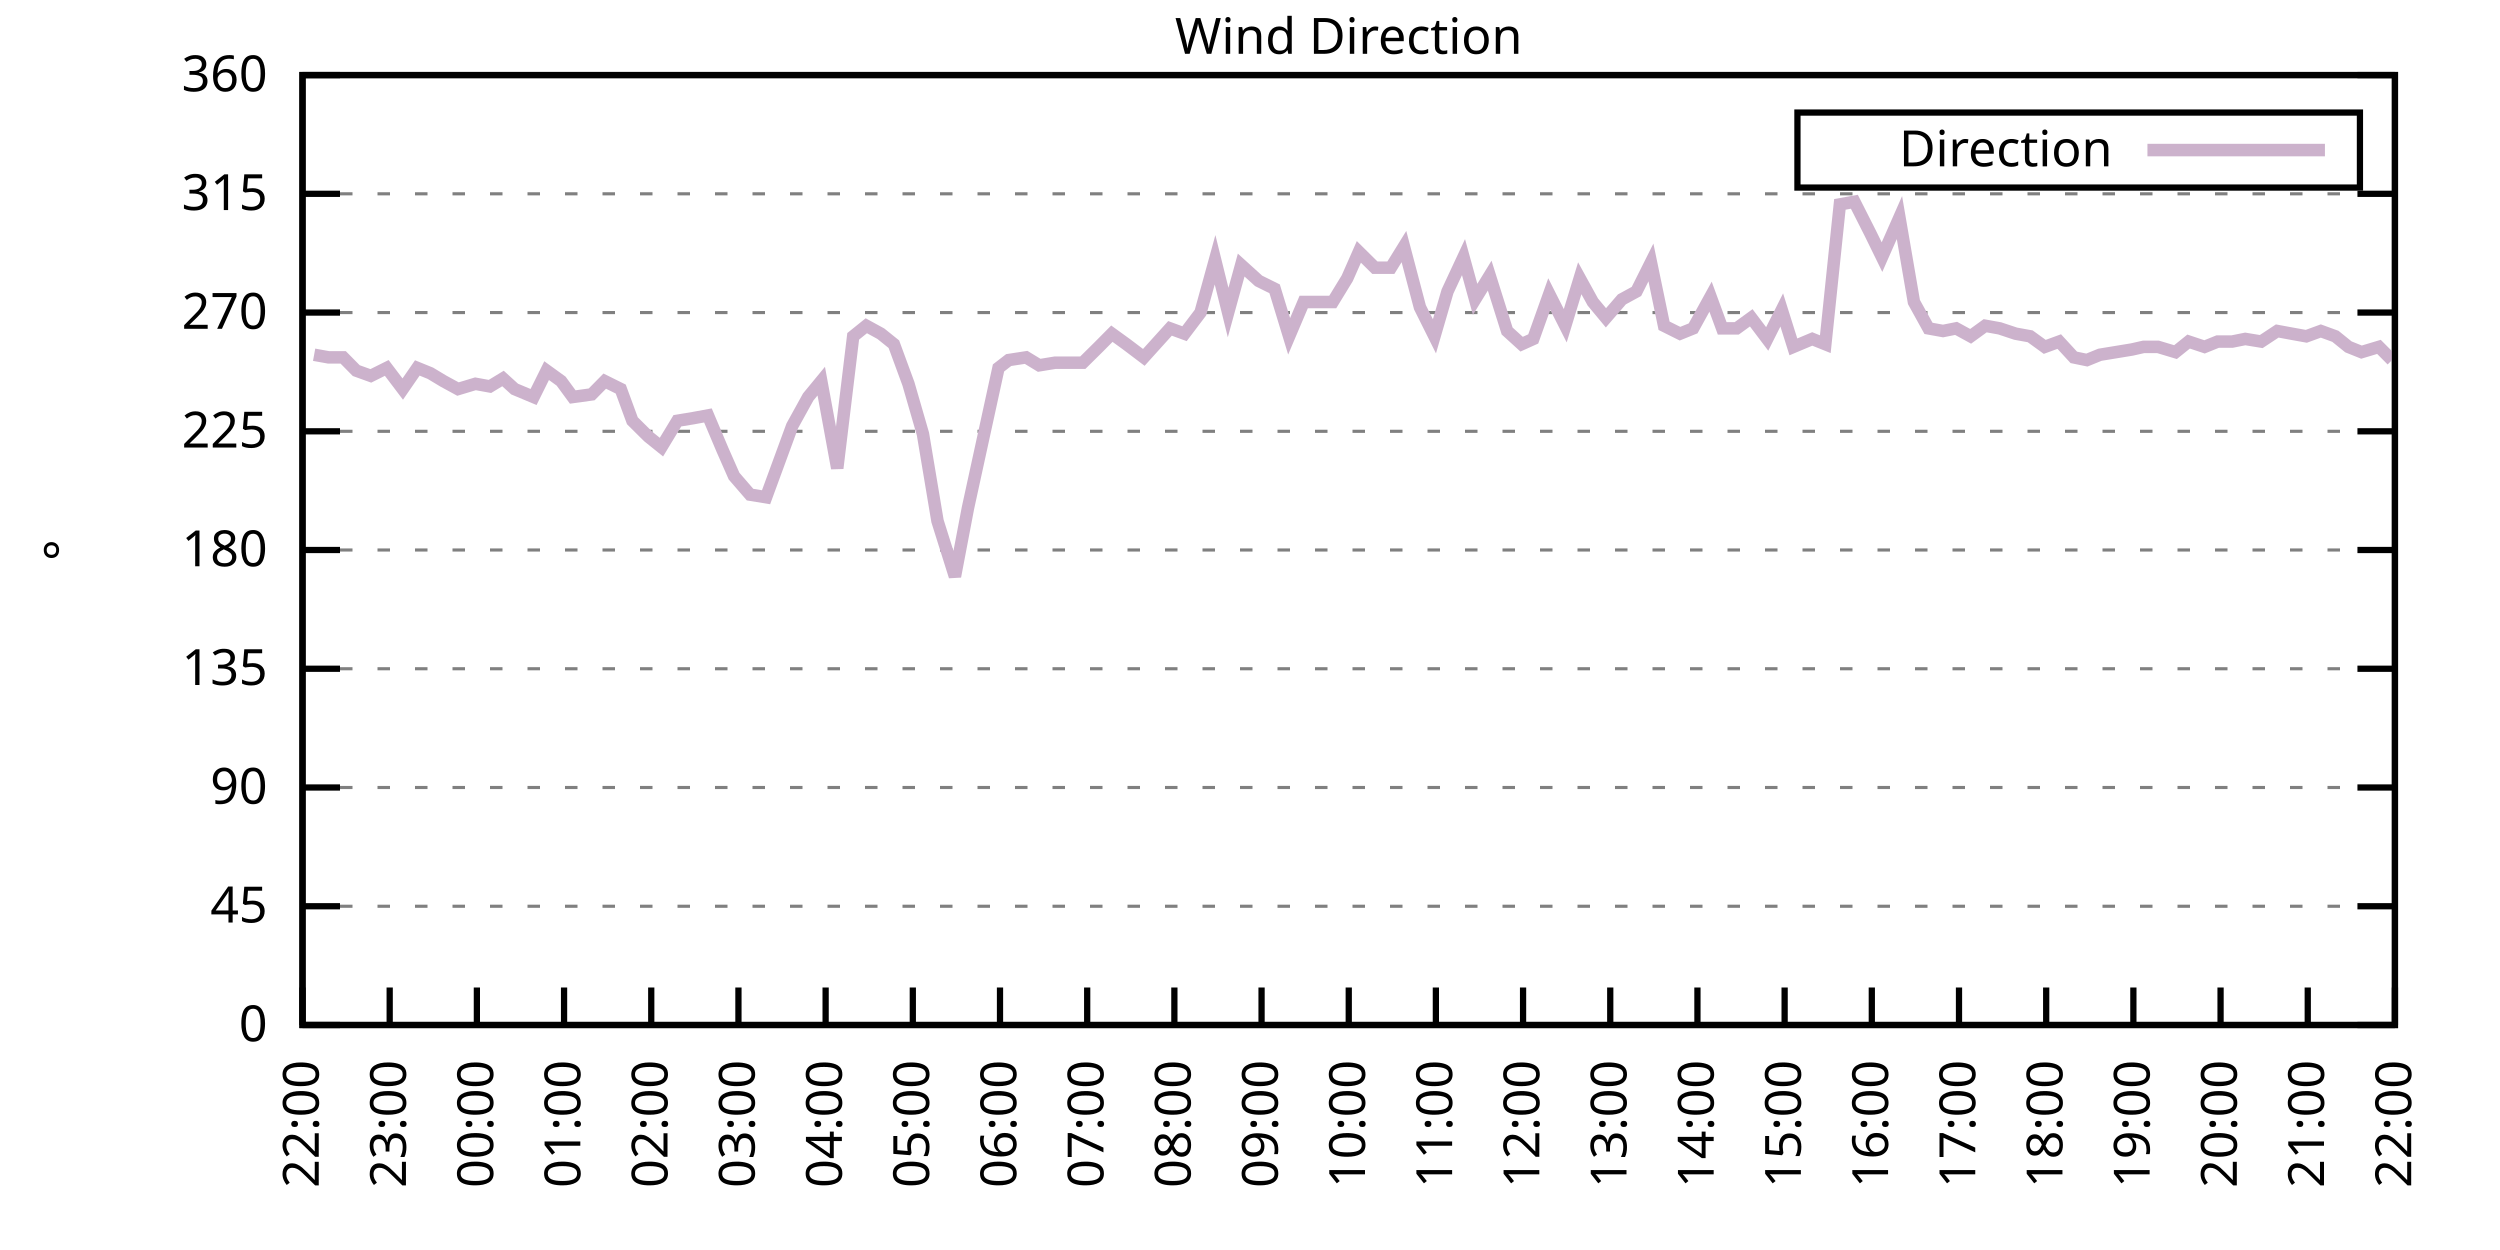
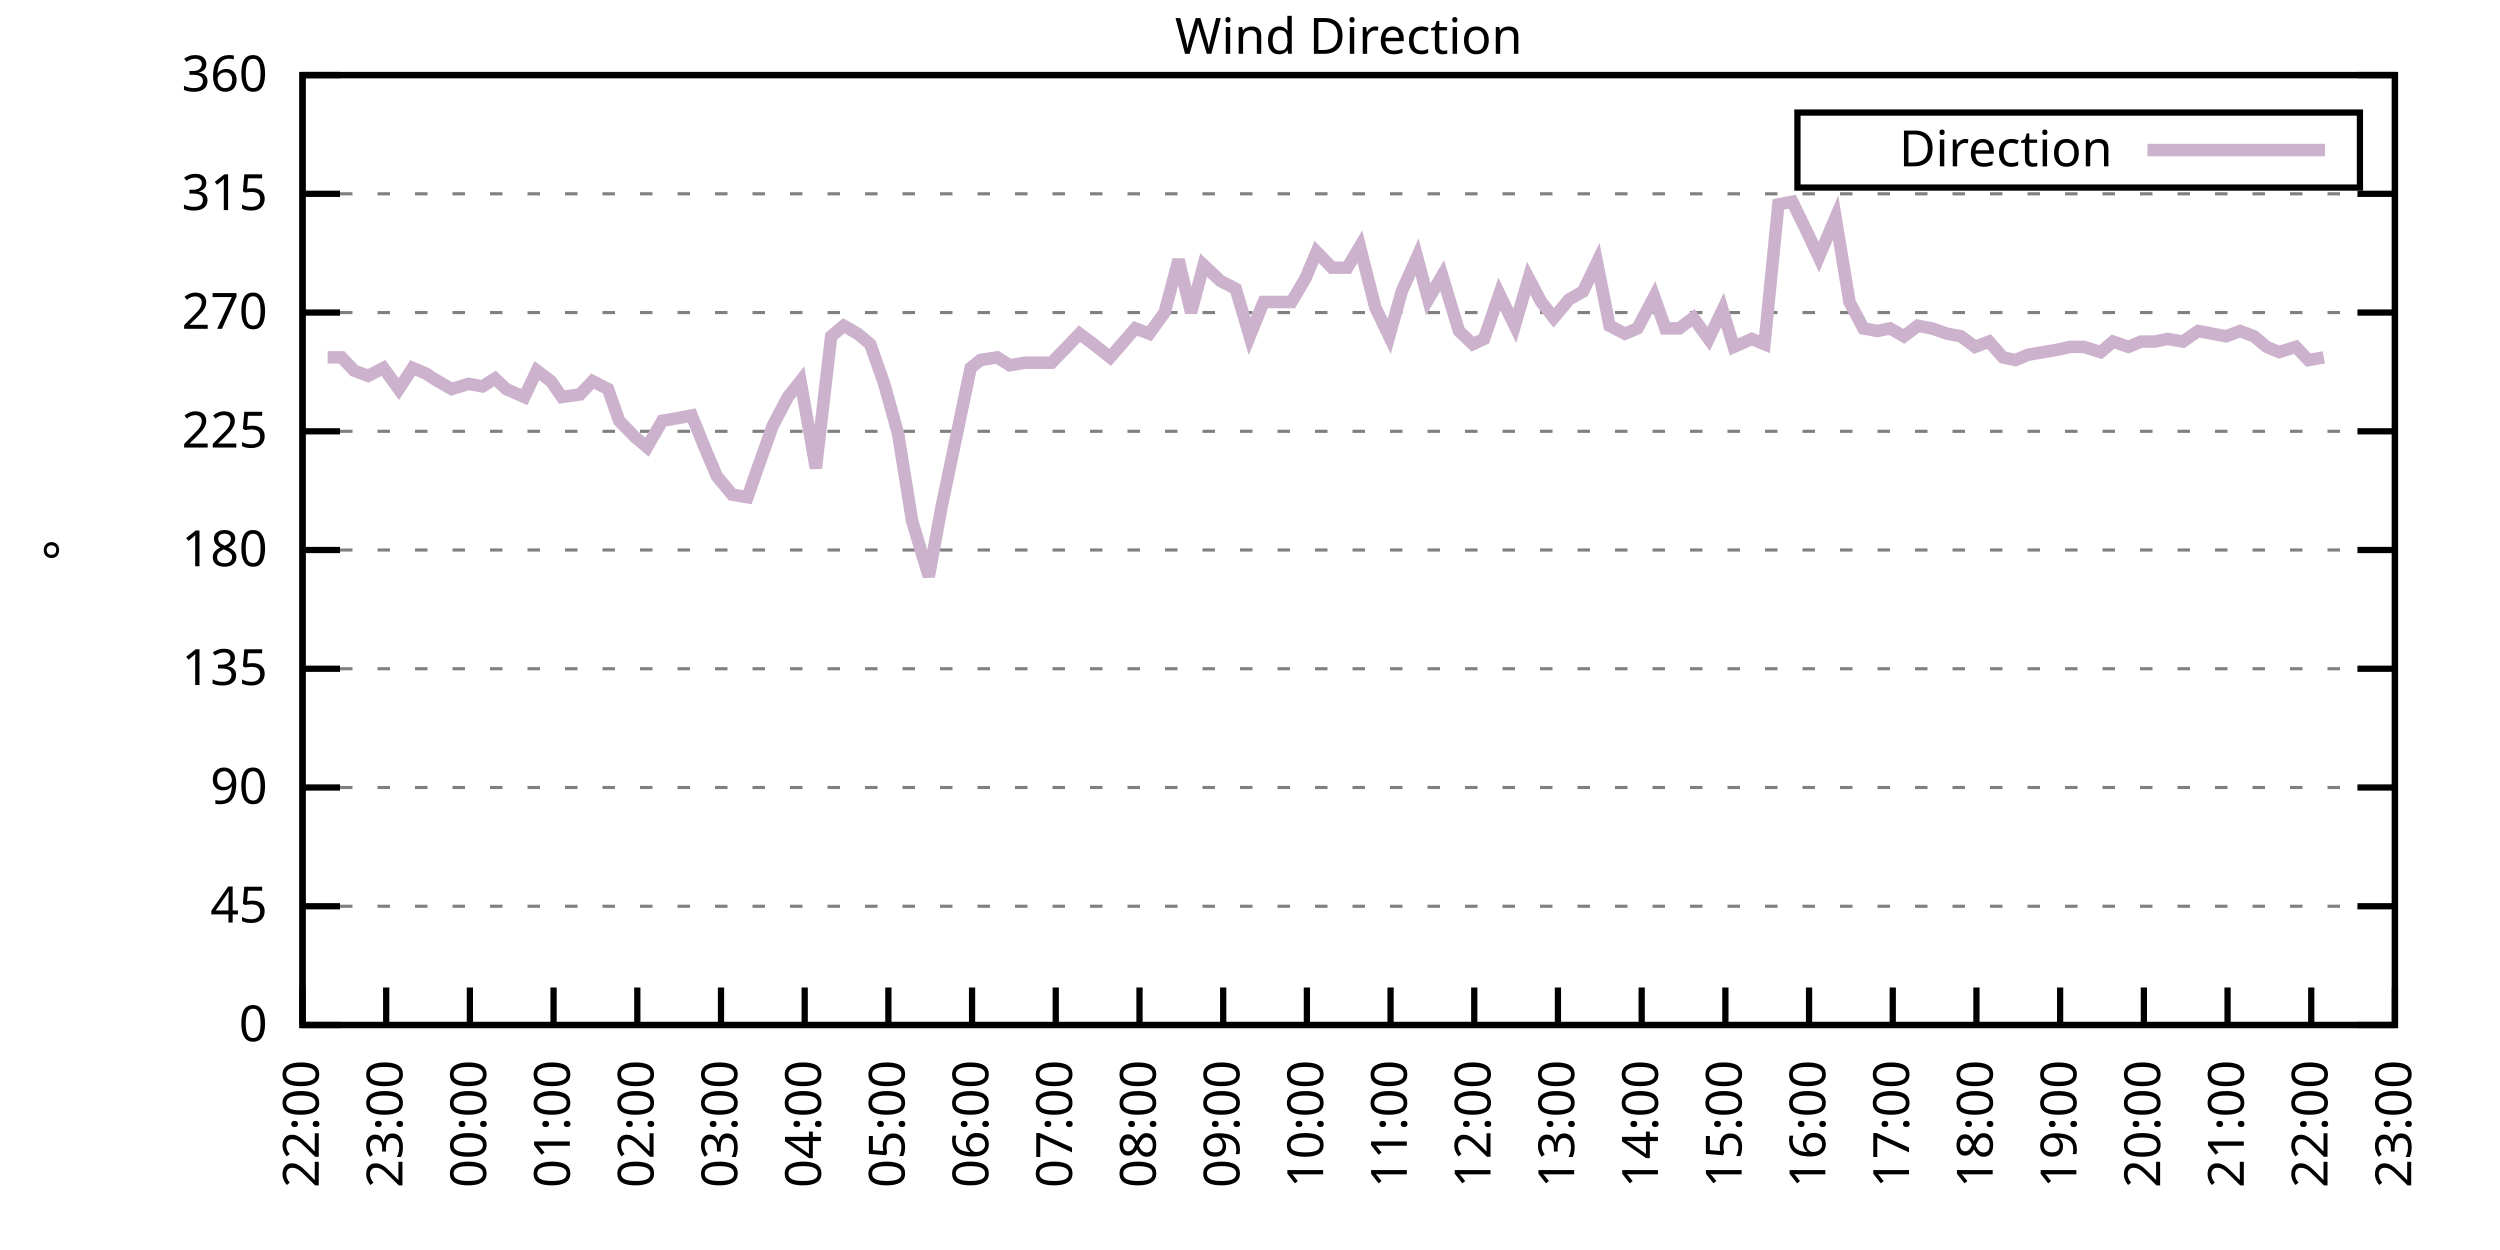
<svg xmlns="http://www.w3.org/2000/svg" xmlns:xlink="http://www.w3.org/1999/xlink" width="400" height="200" viewBox="0 0 400 200">
  <g id="gnuplot_canvas">
    <rect x="0" y="0" width="400" height="200" fill="none" />
    <defs>
      <circle id="gpDot" r="0.5" stroke-width="0.5" stroke="currentColor" />
      <path id="gpPt0" stroke-width="0.333" stroke="currentColor" d="M-1,0 h2 M0,-1 v2" />
      <path id="gpPt1" stroke-width="0.333" stroke="currentColor" d="M-1,-1 L1,1 M1,-1 L-1,1" />
      <path id="gpPt2" stroke-width="0.333" stroke="currentColor" d="M-1,0 L1,0 M0,-1 L0,1 M-1,-1 L1,1 M-1,1 L1,-1" />
      <rect id="gpPt3" stroke-width="0.333" stroke="currentColor" x="-1" y="-1" width="2" height="2" />
      <rect id="gpPt4" stroke-width="0.333" stroke="currentColor" fill="currentColor" x="-1" y="-1" width="2" height="2" />
      <circle id="gpPt5" stroke-width="0.333" stroke="currentColor" cx="0" cy="0" r="1" />
      <use xlink:href="#gpPt5" id="gpPt6" fill="currentColor" stroke="none" />
      <path id="gpPt7" stroke-width="0.333" stroke="currentColor" d="M0,-1.33 L-1.33,0.67 L1.33,0.67 z" />
      <use xlink:href="#gpPt7" id="gpPt8" fill="currentColor" stroke="none" />
      <use xlink:href="#gpPt7" id="gpPt9" stroke="currentColor" transform="rotate(180)" />
      <use xlink:href="#gpPt9" id="gpPt10" fill="currentColor" stroke="none" />
      <use xlink:href="#gpPt3" id="gpPt11" stroke="currentColor" transform="rotate(45)" />
      <use xlink:href="#gpPt11" id="gpPt12" fill="currentColor" stroke="none" />
      <path id="gpPt13" stroke-width="0.333" stroke="currentColor" d="M0,1.330 L1.265,0.411 L0.782,-1.067 L-0.782,-1.076 L-1.265,0.411 z" />
      <use xlink:href="#gpPt13" id="gpPt14" fill="currentColor" stroke="none" />
      <filter id="textbox" filterUnits="objectBoundingBox" x="0" y="0" height="1" width="1">
        <feFlood flood-color="white" flood-opacity="1" result="bgnd" />
        <feComposite in="SourceGraphic" in2="bgnd" operator="atop" />
      </filter>
      <filter id="greybox" filterUnits="objectBoundingBox" x="0" y="0" height="1" width="1">
        <feFlood flood-color="lightgrey" flood-opacity="1" result="grey" />
        <feComposite in="SourceGraphic" in2="grey" operator="atop" />
      </filter>
    </defs>
    <g fill="none" color="white" stroke="currentColor" stroke-width="1.00" stroke-linecap="butt" stroke-linejoin="miter">
</g>
    <g fill="none" color="black" stroke="currentColor" stroke-width="1.00" stroke-linecap="butt" stroke-linejoin="miter">
      <g stroke="none" shape-rendering="crispEdges">
        <polygon fill="rgb(255, 255, 255)" points="48.40,164.00 383.18,164.00 383.18,12.02 48.40,12.02 " />
      </g>
    </g>
    <g fill="none" color="black" stroke="currentColor" stroke-width="1.00" stroke-linecap="butt" stroke-linejoin="miter">
</g>
    <g fill="none" color="black" stroke="black" stroke-width="0.50" stroke-linecap="butt" stroke-linejoin="miter">
</g>
    <g fill="none" color="gray" stroke="currentColor" stroke-width="0.50" stroke-linecap="butt" stroke-linejoin="miter">
      <path stroke="gray" stroke-dasharray="2,4" class="gridline" d="M48.40,164.00 L383.19,164.00  " />
    </g>
    <g fill="none" color="gray" stroke="gray" stroke-width="1.00" stroke-linecap="butt" stroke-linejoin="miter">
</g>
    <g fill="none" color="black" stroke="currentColor" stroke-width="1.00" stroke-linecap="butt" stroke-linejoin="miter">
      <path stroke="black" d="M48.40,164.00 L54.40,164.00 M383.19,164.00 L377.19,164.00  " />
      <g transform="translate(42.80,166.60)" stroke="none" fill="black" font-family="Sans" font-size="8.00" text-anchor="end">
        <text>
          <tspan font-family="Sans"> 0</tspan>
        </text>
      </g>
    </g>
    <g fill="none" color="black" stroke="currentColor" stroke-width="1.00" stroke-linecap="butt" stroke-linejoin="miter">
</g>
    <g fill="none" color="black" stroke="black" stroke-width="0.50" stroke-linecap="butt" stroke-linejoin="miter">
</g>
    <g fill="none" color="gray" stroke="currentColor" stroke-width="0.50" stroke-linecap="butt" stroke-linejoin="miter">
      <path stroke="gray" stroke-dasharray="2,4" class="gridline" d="M48.40,145.00 L383.19,145.00  " />
    </g>
    <g fill="none" color="gray" stroke="gray" stroke-width="1.00" stroke-linecap="butt" stroke-linejoin="miter">
</g>
    <g fill="none" color="black" stroke="currentColor" stroke-width="1.00" stroke-linecap="butt" stroke-linejoin="miter">
      <path stroke="black" d="M48.40,145.00 L54.40,145.00 M383.19,145.00 L377.19,145.00  " />
      <g transform="translate(42.80,147.60)" stroke="none" fill="black" font-family="Sans" font-size="8.00" text-anchor="end">
        <text>
          <tspan font-family="Sans"> 45</tspan>
        </text>
      </g>
    </g>
    <g fill="none" color="black" stroke="currentColor" stroke-width="1.00" stroke-linecap="butt" stroke-linejoin="miter">
</g>
    <g fill="none" color="black" stroke="black" stroke-width="0.50" stroke-linecap="butt" stroke-linejoin="miter">
</g>
    <g fill="none" color="gray" stroke="currentColor" stroke-width="0.50" stroke-linecap="butt" stroke-linejoin="miter">
      <path stroke="gray" stroke-dasharray="2,4" class="gridline" d="M48.40,126.00 L383.19,126.00  " />
    </g>
    <g fill="none" color="gray" stroke="gray" stroke-width="1.00" stroke-linecap="butt" stroke-linejoin="miter">
</g>
    <g fill="none" color="black" stroke="currentColor" stroke-width="1.00" stroke-linecap="butt" stroke-linejoin="miter">
      <path stroke="black" d="M48.40,126.00 L54.40,126.00 M383.19,126.00 L377.19,126.00  " />
      <g transform="translate(42.80,128.60)" stroke="none" fill="black" font-family="Sans" font-size="8.00" text-anchor="end">
        <text>
          <tspan font-family="Sans"> 90</tspan>
        </text>
      </g>
    </g>
    <g fill="none" color="black" stroke="currentColor" stroke-width="1.00" stroke-linecap="butt" stroke-linejoin="miter">
</g>
    <g fill="none" color="black" stroke="black" stroke-width="0.50" stroke-linecap="butt" stroke-linejoin="miter">
</g>
    <g fill="none" color="gray" stroke="currentColor" stroke-width="0.50" stroke-linecap="butt" stroke-linejoin="miter">
      <path stroke="gray" stroke-dasharray="2,4" class="gridline" d="M48.40,107.00 L383.19,107.00  " />
    </g>
    <g fill="none" color="gray" stroke="gray" stroke-width="1.00" stroke-linecap="butt" stroke-linejoin="miter">
</g>
    <g fill="none" color="black" stroke="currentColor" stroke-width="1.00" stroke-linecap="butt" stroke-linejoin="miter">
      <path stroke="black" d="M48.40,107.00 L54.40,107.00 M383.19,107.00 L377.19,107.00  " />
      <g transform="translate(42.80,109.60)" stroke="none" fill="black" font-family="Sans" font-size="8.00" text-anchor="end">
        <text>
          <tspan font-family="Sans"> 135</tspan>
        </text>
      </g>
    </g>
    <g fill="none" color="black" stroke="currentColor" stroke-width="1.00" stroke-linecap="butt" stroke-linejoin="miter">
</g>
    <g fill="none" color="black" stroke="black" stroke-width="0.50" stroke-linecap="butt" stroke-linejoin="miter">
</g>
    <g fill="none" color="gray" stroke="currentColor" stroke-width="0.50" stroke-linecap="butt" stroke-linejoin="miter">
      <path stroke="gray" stroke-dasharray="2,4" class="gridline" d="M48.40,88.00 L383.19,88.00  " />
    </g>
    <g fill="none" color="gray" stroke="gray" stroke-width="1.00" stroke-linecap="butt" stroke-linejoin="miter">
</g>
    <g fill="none" color="black" stroke="currentColor" stroke-width="1.00" stroke-linecap="butt" stroke-linejoin="miter">
      <path stroke="black" d="M48.40,88.00 L54.40,88.00 M383.19,88.00 L377.19,88.00  " />
      <g transform="translate(42.80,90.60)" stroke="none" fill="black" font-family="Sans" font-size="8.00" text-anchor="end">
        <text>
          <tspan font-family="Sans"> 180</tspan>
        </text>
      </g>
    </g>
    <g fill="none" color="black" stroke="currentColor" stroke-width="1.00" stroke-linecap="butt" stroke-linejoin="miter">
</g>
    <g fill="none" color="black" stroke="black" stroke-width="0.50" stroke-linecap="butt" stroke-linejoin="miter">
</g>
    <g fill="none" color="gray" stroke="currentColor" stroke-width="0.50" stroke-linecap="butt" stroke-linejoin="miter">
      <path stroke="gray" stroke-dasharray="2,4" class="gridline" d="M48.40,69.01 L383.19,69.01  " />
    </g>
    <g fill="none" color="gray" stroke="gray" stroke-width="1.00" stroke-linecap="butt" stroke-linejoin="miter">
</g>
    <g fill="none" color="black" stroke="currentColor" stroke-width="1.00" stroke-linecap="butt" stroke-linejoin="miter">
      <path stroke="black" d="M48.40,69.01 L54.40,69.01 M383.19,69.01 L377.19,69.01  " />
      <g transform="translate(42.80,71.61)" stroke="none" fill="black" font-family="Sans" font-size="8.00" text-anchor="end">
        <text>
          <tspan font-family="Sans"> 225</tspan>
        </text>
      </g>
    </g>
    <g fill="none" color="black" stroke="currentColor" stroke-width="1.00" stroke-linecap="butt" stroke-linejoin="miter">
</g>
    <g fill="none" color="black" stroke="black" stroke-width="0.50" stroke-linecap="butt" stroke-linejoin="miter">
</g>
    <g fill="none" color="gray" stroke="currentColor" stroke-width="0.50" stroke-linecap="butt" stroke-linejoin="miter">
      <path stroke="gray" stroke-dasharray="2,4" class="gridline" d="M48.40,50.01 L383.19,50.01  " />
    </g>
    <g fill="none" color="gray" stroke="gray" stroke-width="1.00" stroke-linecap="butt" stroke-linejoin="miter">
</g>
    <g fill="none" color="black" stroke="currentColor" stroke-width="1.00" stroke-linecap="butt" stroke-linejoin="miter">
      <path stroke="black" d="M48.40,50.01 L54.40,50.01 M383.19,50.01 L377.19,50.01  " />
      <g transform="translate(42.80,52.61)" stroke="none" fill="black" font-family="Sans" font-size="8.00" text-anchor="end">
        <text>
          <tspan font-family="Sans"> 270</tspan>
        </text>
      </g>
    </g>
    <g fill="none" color="black" stroke="currentColor" stroke-width="1.00" stroke-linecap="butt" stroke-linejoin="miter">
</g>
    <g fill="none" color="black" stroke="black" stroke-width="0.50" stroke-linecap="butt" stroke-linejoin="miter">
</g>
    <g fill="none" color="gray" stroke="currentColor" stroke-width="0.50" stroke-linecap="butt" stroke-linejoin="miter">
      <path stroke="gray" stroke-dasharray="2,4" class="gridline" d="M48.40,31.01 L383.19,31.01  " />
    </g>
    <g fill="none" color="gray" stroke="gray" stroke-width="1.00" stroke-linecap="butt" stroke-linejoin="miter">
</g>
    <g fill="none" color="black" stroke="currentColor" stroke-width="1.00" stroke-linecap="butt" stroke-linejoin="miter">
      <path stroke="black" d="M48.40,31.01 L54.40,31.01 M383.19,31.01 L377.19,31.01  " />
      <g transform="translate(42.80,33.61)" stroke="none" fill="black" font-family="Sans" font-size="8.00" text-anchor="end">
        <text>
          <tspan font-family="Sans"> 315</tspan>
        </text>
      </g>
    </g>
    <g fill="none" color="black" stroke="currentColor" stroke-width="1.00" stroke-linecap="butt" stroke-linejoin="miter">
</g>
    <g fill="none" color="black" stroke="black" stroke-width="0.50" stroke-linecap="butt" stroke-linejoin="miter">
</g>
    <g fill="none" color="gray" stroke="currentColor" stroke-width="0.50" stroke-linecap="butt" stroke-linejoin="miter">
      <path stroke="gray" stroke-dasharray="2,4" class="gridline" d="M48.40,12.01 L383.19,12.01  " />
    </g>
    <g fill="none" color="gray" stroke="gray" stroke-width="1.00" stroke-linecap="butt" stroke-linejoin="miter">
</g>
    <g fill="none" color="black" stroke="currentColor" stroke-width="1.00" stroke-linecap="butt" stroke-linejoin="miter">
      <path stroke="black" d="M48.40,12.01 L54.40,12.01 M383.19,12.01 L377.19,12.01  " />
      <g transform="translate(42.80,14.61)" stroke="none" fill="black" font-family="Sans" font-size="8.00" text-anchor="end">
        <text>
          <tspan font-family="Sans"> 360</tspan>
        </text>
      </g>
    </g>
    <g fill="none" color="black" stroke="currentColor" stroke-width="1.00" stroke-linecap="butt" stroke-linejoin="miter">
      <path stroke="black" d="M48.40,164.00 L48.40,158.00  " />
      <g transform="translate(51.00,169.60) rotate(270.00)" stroke="none" fill="black" font-family="Sans" font-size="8.00" text-anchor="end">
        <text>
          <tspan font-family="Sans">22:00</tspan>
        </text>
      </g>
    </g>
    <g fill="none" color="black" stroke="currentColor" stroke-width="1.00" stroke-linecap="butt" stroke-linejoin="miter">
-       <path stroke="black" d="M62.35,164.00 L62.35,158.00  " />
-       <g transform="translate(64.95,169.60) rotate(270.00)" stroke="none" fill="black" font-family="Sans" font-size="8.00" text-anchor="end">
+       <path stroke="black" d="M61.79,164.00 L61.79,158.00  " />
+       <g transform="translate(64.39,169.60) rotate(270.00)" stroke="none" fill="black" font-family="Sans" font-size="8.00" text-anchor="end">
        <text>
          <tspan font-family="Sans">23:00</tspan>
        </text>
      </g>
    </g>
    <g fill="none" color="black" stroke="currentColor" stroke-width="1.00" stroke-linecap="butt" stroke-linejoin="miter">
-       <path stroke="black" d="M76.30,164.00 L76.30,158.00  " />
-       <g transform="translate(78.90,169.60) rotate(270.00)" stroke="none" fill="black" font-family="Sans" font-size="8.00" text-anchor="end">
+       <path stroke="black" d="M75.18,164.00 L75.18,158.00  " />
+       <g transform="translate(77.78,169.60) rotate(270.00)" stroke="none" fill="black" font-family="Sans" font-size="8.00" text-anchor="end">
        <text>
          <tspan font-family="Sans">00:00</tspan>
        </text>
      </g>
    </g>
    <g fill="none" color="black" stroke="currentColor" stroke-width="1.00" stroke-linecap="butt" stroke-linejoin="miter">
-       <path stroke="black" d="M90.25,164.00 L90.25,158.00  " />
-       <g transform="translate(92.85,169.60) rotate(270.00)" stroke="none" fill="black" font-family="Sans" font-size="8.00" text-anchor="end">
+       <path stroke="black" d="M88.57,164.00 L88.57,158.00  " />
+       <g transform="translate(91.17,169.60) rotate(270.00)" stroke="none" fill="black" font-family="Sans" font-size="8.00" text-anchor="end">
        <text>
          <tspan font-family="Sans">01:00</tspan>
        </text>
      </g>
    </g>
    <g fill="none" color="black" stroke="currentColor" stroke-width="1.00" stroke-linecap="butt" stroke-linejoin="miter">
-       <path stroke="black" d="M104.20,164.00 L104.20,158.00  " />
-       <g transform="translate(106.80,169.60) rotate(270.00)" stroke="none" fill="black" font-family="Sans" font-size="8.00" text-anchor="end">
+       <path stroke="black" d="M101.97,164.00 L101.97,158.00  " />
+       <g transform="translate(104.57,169.60) rotate(270.00)" stroke="none" fill="black" font-family="Sans" font-size="8.00" text-anchor="end">
        <text>
          <tspan font-family="Sans">02:00</tspan>
        </text>
      </g>
    </g>
    <g fill="none" color="black" stroke="currentColor" stroke-width="1.00" stroke-linecap="butt" stroke-linejoin="miter">
-       <path stroke="black" d="M118.15,164.00 L118.15,158.00  " />
-       <g transform="translate(120.75,169.60) rotate(270.00)" stroke="none" fill="black" font-family="Sans" font-size="8.00" text-anchor="end">
+       <path stroke="black" d="M115.36,164.00 L115.36,158.00  " />
+       <g transform="translate(117.96,169.60) rotate(270.00)" stroke="none" fill="black" font-family="Sans" font-size="8.00" text-anchor="end">
        <text>
          <tspan font-family="Sans">03:00</tspan>
        </text>
      </g>
    </g>
    <g fill="none" color="black" stroke="currentColor" stroke-width="1.00" stroke-linecap="butt" stroke-linejoin="miter">
-       <path stroke="black" d="M132.10,164.00 L132.10,158.00  " />
-       <g transform="translate(134.70,169.60) rotate(270.00)" stroke="none" fill="black" font-family="Sans" font-size="8.00" text-anchor="end">
+       <path stroke="black" d="M128.75,164.00 L128.75,158.00  " />
+       <g transform="translate(131.35,169.60) rotate(270.00)" stroke="none" fill="black" font-family="Sans" font-size="8.00" text-anchor="end">
        <text>
          <tspan font-family="Sans">04:00</tspan>
        </text>
      </g>
    </g>
    <g fill="none" color="black" stroke="currentColor" stroke-width="1.00" stroke-linecap="butt" stroke-linejoin="miter">
-       <path stroke="black" d="M146.05,164.00 L146.05,158.00  " />
-       <g transform="translate(148.65,169.60) rotate(270.00)" stroke="none" fill="black" font-family="Sans" font-size="8.00" text-anchor="end">
+       <path stroke="black" d="M142.14,164.00 L142.14,158.00  " />
+       <g transform="translate(144.74,169.60) rotate(270.00)" stroke="none" fill="black" font-family="Sans" font-size="8.00" text-anchor="end">
        <text>
          <tspan font-family="Sans">05:00</tspan>
        </text>
      </g>
    </g>
    <g fill="none" color="black" stroke="currentColor" stroke-width="1.00" stroke-linecap="butt" stroke-linejoin="miter">
-       <path stroke="black" d="M160.00,164.00 L160.00,158.00  " />
-       <g transform="translate(162.60,169.60) rotate(270.00)" stroke="none" fill="black" font-family="Sans" font-size="8.00" text-anchor="end">
+       <path stroke="black" d="M155.53,164.00 L155.53,158.00  " />
+       <g transform="translate(158.13,169.60) rotate(270.00)" stroke="none" fill="black" font-family="Sans" font-size="8.00" text-anchor="end">
        <text>
          <tspan font-family="Sans">06:00</tspan>
        </text>
      </g>
    </g>
    <g fill="none" color="black" stroke="currentColor" stroke-width="1.00" stroke-linecap="butt" stroke-linejoin="miter">
-       <path stroke="black" d="M173.95,164.00 L173.95,158.00  " />
-       <g transform="translate(176.55,169.60) rotate(270.00)" stroke="none" fill="black" font-family="Sans" font-size="8.00" text-anchor="end">
+       <path stroke="black" d="M168.92,164.00 L168.92,158.00  " />
+       <g transform="translate(171.52,169.60) rotate(270.00)" stroke="none" fill="black" font-family="Sans" font-size="8.00" text-anchor="end">
        <text>
          <tspan font-family="Sans">07:00</tspan>
        </text>
      </g>
    </g>
    <g fill="none" color="black" stroke="currentColor" stroke-width="1.00" stroke-linecap="butt" stroke-linejoin="miter">
-       <path stroke="black" d="M187.90,164.00 L187.90,158.00  " />
-       <g transform="translate(190.50,169.60) rotate(270.00)" stroke="none" fill="black" font-family="Sans" font-size="8.00" text-anchor="end">
+       <path stroke="black" d="M182.32,164.00 L182.32,158.00  " />
+       <g transform="translate(184.92,169.60) rotate(270.00)" stroke="none" fill="black" font-family="Sans" font-size="8.00" text-anchor="end">
        <text>
          <tspan font-family="Sans">08:00</tspan>
        </text>
      </g>
    </g>
    <g fill="none" color="black" stroke="currentColor" stroke-width="1.00" stroke-linecap="butt" stroke-linejoin="miter">
-       <path stroke="black" d="M201.85,164.00 L201.85,158.00  " />
-       <g transform="translate(204.45,169.60) rotate(270.00)" stroke="none" fill="black" font-family="Sans" font-size="8.00" text-anchor="end">
+       <path stroke="black" d="M195.71,164.00 L195.71,158.00  " />
+       <g transform="translate(198.31,169.60) rotate(270.00)" stroke="none" fill="black" font-family="Sans" font-size="8.00" text-anchor="end">
        <text>
          <tspan font-family="Sans">09:00</tspan>
        </text>
      </g>
    </g>
    <g fill="none" color="black" stroke="currentColor" stroke-width="1.00" stroke-linecap="butt" stroke-linejoin="miter">
-       <path stroke="black" d="M215.80,164.00 L215.80,158.00  " />
-       <g transform="translate(218.40,169.60) rotate(270.00)" stroke="none" fill="black" font-family="Sans" font-size="8.00" text-anchor="end">
+       <path stroke="black" d="M209.10,164.00 L209.10,158.00  " />
+       <g transform="translate(211.70,169.60) rotate(270.00)" stroke="none" fill="black" font-family="Sans" font-size="8.00" text-anchor="end">
        <text>
          <tspan font-family="Sans">10:00</tspan>
        </text>
      </g>
    </g>
    <g fill="none" color="black" stroke="currentColor" stroke-width="1.00" stroke-linecap="butt" stroke-linejoin="miter">
-       <path stroke="black" d="M229.74,164.00 L229.74,158.00  " />
-       <g transform="translate(232.34,169.60) rotate(270.00)" stroke="none" fill="black" font-family="Sans" font-size="8.00" text-anchor="end">
+       <path stroke="black" d="M222.49,164.00 L222.49,158.00  " />
+       <g transform="translate(225.09,169.60) rotate(270.00)" stroke="none" fill="black" font-family="Sans" font-size="8.00" text-anchor="end">
        <text>
          <tspan font-family="Sans">11:00</tspan>
        </text>
      </g>
    </g>
    <g fill="none" color="black" stroke="currentColor" stroke-width="1.00" stroke-linecap="butt" stroke-linejoin="miter">
-       <path stroke="black" d="M243.69,164.00 L243.69,158.00  " />
-       <g transform="translate(246.29,169.60) rotate(270.00)" stroke="none" fill="black" font-family="Sans" font-size="8.00" text-anchor="end">
+       <path stroke="black" d="M235.88,164.00 L235.88,158.00  " />
+       <g transform="translate(238.48,169.60) rotate(270.00)" stroke="none" fill="black" font-family="Sans" font-size="8.00" text-anchor="end">
        <text>
          <tspan font-family="Sans">12:00</tspan>
        </text>
      </g>
    </g>
    <g fill="none" color="black" stroke="currentColor" stroke-width="1.00" stroke-linecap="butt" stroke-linejoin="miter">
-       <path stroke="black" d="M257.64,164.00 L257.64,158.00  " />
-       <g transform="translate(260.24,169.60) rotate(270.00)" stroke="none" fill="black" font-family="Sans" font-size="8.00" text-anchor="end">
+       <path stroke="black" d="M249.27,164.00 L249.27,158.00  " />
+       <g transform="translate(251.87,169.60) rotate(270.00)" stroke="none" fill="black" font-family="Sans" font-size="8.00" text-anchor="end">
        <text>
          <tspan font-family="Sans">13:00</tspan>
        </text>
      </g>
    </g>
    <g fill="none" color="black" stroke="currentColor" stroke-width="1.00" stroke-linecap="butt" stroke-linejoin="miter">
-       <path stroke="black" d="M271.59,164.00 L271.59,158.00  " />
-       <g transform="translate(274.19,169.60) rotate(270.00)" stroke="none" fill="black" font-family="Sans" font-size="8.00" text-anchor="end">
+       <path stroke="black" d="M262.67,164.00 L262.67,158.00  " />
+       <g transform="translate(265.27,169.60) rotate(270.00)" stroke="none" fill="black" font-family="Sans" font-size="8.00" text-anchor="end">
        <text>
          <tspan font-family="Sans">14:00</tspan>
        </text>
      </g>
    </g>
    <g fill="none" color="black" stroke="currentColor" stroke-width="1.00" stroke-linecap="butt" stroke-linejoin="miter">
-       <path stroke="black" d="M285.54,164.00 L285.54,158.00  " />
-       <g transform="translate(288.14,169.60) rotate(270.00)" stroke="none" fill="black" font-family="Sans" font-size="8.00" text-anchor="end">
+       <path stroke="black" d="M276.06,164.00 L276.06,158.00  " />
+       <g transform="translate(278.66,169.60) rotate(270.00)" stroke="none" fill="black" font-family="Sans" font-size="8.00" text-anchor="end">
        <text>
          <tspan font-family="Sans">15:00</tspan>
        </text>
      </g>
    </g>
    <g fill="none" color="black" stroke="currentColor" stroke-width="1.00" stroke-linecap="butt" stroke-linejoin="miter">
-       <path stroke="black" d="M299.49,164.00 L299.49,158.00  " />
-       <g transform="translate(302.09,169.60) rotate(270.00)" stroke="none" fill="black" font-family="Sans" font-size="8.00" text-anchor="end">
+       <path stroke="black" d="M289.45,164.00 L289.45,158.00  " />
+       <g transform="translate(292.05,169.60) rotate(270.00)" stroke="none" fill="black" font-family="Sans" font-size="8.00" text-anchor="end">
        <text>
          <tspan font-family="Sans">16:00</tspan>
        </text>
      </g>
    </g>
    <g fill="none" color="black" stroke="currentColor" stroke-width="1.00" stroke-linecap="butt" stroke-linejoin="miter">
-       <path stroke="black" d="M313.44,164.00 L313.44,158.00  " />
-       <g transform="translate(316.04,169.60) rotate(270.00)" stroke="none" fill="black" font-family="Sans" font-size="8.00" text-anchor="end">
+       <path stroke="black" d="M302.84,164.00 L302.84,158.00  " />
+       <g transform="translate(305.44,169.60) rotate(270.00)" stroke="none" fill="black" font-family="Sans" font-size="8.00" text-anchor="end">
        <text>
          <tspan font-family="Sans">17:00</tspan>
        </text>
      </g>
    </g>
    <g fill="none" color="black" stroke="currentColor" stroke-width="1.00" stroke-linecap="butt" stroke-linejoin="miter">
-       <path stroke="black" d="M327.39,164.00 L327.39,158.00  " />
-       <g transform="translate(329.99,169.60) rotate(270.00)" stroke="none" fill="black" font-family="Sans" font-size="8.00" text-anchor="end">
+       <path stroke="black" d="M316.23,164.00 L316.23,158.00  " />
+       <g transform="translate(318.83,169.60) rotate(270.00)" stroke="none" fill="black" font-family="Sans" font-size="8.00" text-anchor="end">
        <text>
          <tspan font-family="Sans">18:00</tspan>
        </text>
      </g>
    </g>
    <g fill="none" color="black" stroke="currentColor" stroke-width="1.00" stroke-linecap="butt" stroke-linejoin="miter">
-       <path stroke="black" d="M341.34,164.00 L341.34,158.00  " />
-       <g transform="translate(343.94,169.60) rotate(270.00)" stroke="none" fill="black" font-family="Sans" font-size="8.00" text-anchor="end">
+       <path stroke="black" d="M329.62,164.00 L329.62,158.00  " />
+       <g transform="translate(332.22,169.60) rotate(270.00)" stroke="none" fill="black" font-family="Sans" font-size="8.00" text-anchor="end">
        <text>
          <tspan font-family="Sans">19:00</tspan>
        </text>
      </g>
    </g>
    <g fill="none" color="black" stroke="currentColor" stroke-width="1.00" stroke-linecap="butt" stroke-linejoin="miter">
-       <path stroke="black" d="M355.29,164.00 L355.29,158.00  " />
-       <g transform="translate(357.89,169.60) rotate(270.00)" stroke="none" fill="black" font-family="Sans" font-size="8.00" text-anchor="end">
+       <path stroke="black" d="M343.02,164.00 L343.02,158.00  " />
+       <g transform="translate(345.62,169.60) rotate(270.00)" stroke="none" fill="black" font-family="Sans" font-size="8.00" text-anchor="end">
        <text>
          <tspan font-family="Sans">20:00</tspan>
        </text>
      </g>
    </g>
    <g fill="none" color="black" stroke="currentColor" stroke-width="1.00" stroke-linecap="butt" stroke-linejoin="miter">
-       <path stroke="black" d="M369.24,164.00 L369.24,158.00  " />
-       <g transform="translate(371.84,169.60) rotate(270.00)" stroke="none" fill="black" font-family="Sans" font-size="8.00" text-anchor="end">
+       <path stroke="black" d="M356.41,164.00 L356.41,158.00  " />
+       <g transform="translate(359.01,169.60) rotate(270.00)" stroke="none" fill="black" font-family="Sans" font-size="8.00" text-anchor="end">
        <text>
          <tspan font-family="Sans">21:00</tspan>
+         </text>
+       </g>
+     </g>
+     <g fill="none" color="black" stroke="currentColor" stroke-width="1.00" stroke-linecap="butt" stroke-linejoin="miter">
+       <path stroke="black" d="M369.80,164.00 L369.80,158.00  " />
+       <g transform="translate(372.40,169.60) rotate(270.00)" stroke="none" fill="black" font-family="Sans" font-size="8.00" text-anchor="end">
+         <text>
+           <tspan font-family="Sans">22:00</tspan>
        </text>
      </g>
    </g>
    <g fill="none" color="black" stroke="currentColor" stroke-width="1.00" stroke-linecap="butt" stroke-linejoin="miter">
      <path stroke="black" d="M383.19,164.00 L383.19,158.00  " />
      <g transform="translate(385.79,169.60) rotate(270.00)" stroke="none" fill="black" font-family="Sans" font-size="8.00" text-anchor="end">
        <text>
-           <tspan font-family="Sans">22:00</tspan>
+           <tspan font-family="Sans">23:00</tspan>
        </text>
      </g>
    </g>
    <g fill="none" color="black" stroke="currentColor" stroke-width="1.00" stroke-linecap="butt" stroke-linejoin="miter">
</g>
    <g fill="none" color="black" stroke="currentColor" stroke-width="1.00" stroke-linecap="butt" stroke-linejoin="miter">
      <path stroke="black" d="M48.40,12.01 L48.40,164.00 L383.19,164.00 L383.19,12.01 L48.40,12.01 Z  " />
    </g>
    <g fill="none" color="black" stroke="currentColor" stroke-width="1.00" stroke-linecap="butt" stroke-linejoin="miter">
</g>
    <g fill="none" color="black" stroke="currentColor" stroke-width="1.00" stroke-linecap="butt" stroke-linejoin="miter">
      <path stroke="black" d="M287.59,30.01 L287.59,18.01 L377.59,18.01 L377.59,30.01 L287.59,30.01 Z  " />
    </g>
    <g id="Wind_direction_plot_1">
      <g fill="none" color="white" stroke="black" stroke-width="2.00" stroke-linecap="butt" stroke-linejoin="miter">
</g>
      <g fill="none" color="black" stroke="currentColor" stroke-width="2.00" stroke-linecap="butt" stroke-linejoin="miter">
        <g transform="translate(337.99,26.61)" stroke="none" fill="black" font-family="Sans" font-size="8.00" text-anchor="end">
          <text>
            <tspan font-family="Sans">Direction</tspan>
          </text>
        </g>
      </g>
      <g fill="none" color="black" stroke="currentColor" stroke-width="2.00" stroke-linecap="butt" stroke-linejoin="miter">
-         <path stroke="rgb(204, 178, 204)" d="M343.59,24.01 L371.99,24.01 M50.26,56.76 L52.58,57.18 L54.91,57.18 L57.00,59.30 L59.33,60.14 L61.88,58.87   L64.44,62.25 L66.77,58.87 L68.86,59.72 L70.95,60.98 L73.28,62.25 L76.07,61.41 L78.39,61.83 L80.48,60.56   L82.34,62.25 L85.37,63.52 L87.46,59.30 L89.78,60.98 L91.64,63.52 L94.67,63.10 L96.76,60.98 L99.32,62.25   L101.18,67.32 L103.73,69.85 L105.83,71.54 L108.38,67.32 L110.94,66.90 L113.27,66.47 L115.59,71.96 L117.45,76.18   L120.01,79.14 L122.57,79.56 L124.43,74.49 L126.75,68.16 L129.31,63.52 L131.40,60.98 L133.96,74.92 L136.51,53.81   L138.61,52.12 L140.93,53.39 L143.02,55.07 L145.35,61.41 L147.67,69.43 L150.00,83.36 L152.79,92.23 L154.88,81.25   L159.76,58.87 L161.39,57.61 L164.18,57.18 L166.27,58.45 L168.83,58.03 L171.16,58.03 L173.25,58.03 L175.81,55.50   L177.90,53.39 L180.22,55.07 L183.01,57.18 L187.20,52.54 L189.52,53.39 L192.08,50.01 L194.41,41.56 L196.50,50.01   L198.59,42.41 L201.38,44.94 L203.94,46.21 L206.26,53.81 L208.59,48.32 L210.91,48.32 L213.24,48.32 L215.56,44.52   L217.42,40.30 L219.98,42.83 L222.54,42.83 L224.63,39.45 L227.19,49.16 L229.51,53.81 L231.60,46.63 L234.16,41.14   L236.02,47.90 L238.35,44.10 L241.14,52.96 L243.46,55.07 L245.32,54.23 L247.88,47.05 L250.44,52.12 L252.76,44.52   L254.85,48.32 L256.95,50.85 L259.50,47.90 L261.83,46.63 L264.15,41.99 L266.25,52.12 L268.80,53.39 L270.90,52.54   L273.69,47.47 L275.55,52.54 L277.87,52.54 L280.20,50.85 L282.75,54.23 L285.08,49.59 L286.94,55.50 L289.96,54.23   L292.05,55.07 L294.38,32.70 L296.70,32.28 L299.26,37.34 L301.12,41.14 L303.91,34.81 L306.23,48.32 L308.56,52.54   L310.88,52.96 L312.98,52.54 L315.30,53.81 L317.63,52.12 L319.95,52.54 L322.51,53.39 L324.83,53.81 L327.16,55.50   L329.48,54.65 L331.81,57.18 L333.90,57.61 L335.99,56.76 L338.55,56.34 L341.11,55.92 L342.97,55.50 L345.29,55.50   L348.08,56.34 L350.18,54.65 L352.73,55.50 L354.83,54.65 L357.15,54.65 L359.24,54.23 L361.80,54.65 L364.36,52.96   L366.68,53.39 L369.01,53.81 L371.33,52.96 L373.66,53.81 L375.75,55.50 L377.84,56.34 L380.63,55.50 L382.73,57.61    " />
+         <path stroke="rgb(204, 178, 204)" d="M343.59,24.01 L371.99,24.01 M52.42,57.18 L54.65,57.18 L56.66,59.30 L58.89,60.14 L61.35,58.87 L63.80,62.25   L66.03,58.87 L68.04,59.72 L70.05,60.98 L72.28,62.25 L74.96,61.41 L77.19,61.83 L79.20,60.56 L80.99,62.25   L83.89,63.52 L85.90,59.30 L88.13,60.98 L89.91,63.52 L92.82,63.10 L94.82,60.98 L97.28,62.25 L99.06,67.32   L101.52,69.85 L103.53,71.54 L105.98,67.32 L108.44,66.90 L110.67,66.47 L112.90,71.96 L114.69,76.18 L117.14,79.14   L119.60,79.56 L121.38,74.49 L123.62,68.16 L126.07,63.52 L128.08,60.98 L130.54,74.92 L132.99,53.81 L135.00,52.12   L137.23,53.39 L139.24,55.07 L141.47,61.41 L143.70,69.43 L145.94,83.36 L148.61,92.23 L150.62,81.25 L155.31,58.87   L156.87,57.61 L159.55,57.18 L161.56,58.45 L164.01,58.03 L166.25,58.03 L168.25,58.03 L170.71,55.50 L172.72,53.39   L174.95,55.07 L177.63,57.18 L181.65,52.54 L183.88,53.39 L186.33,50.01 L188.57,41.56 L190.57,50.01 L192.58,42.41   L195.26,44.94 L197.72,46.21 L199.95,53.81 L202.18,48.32 L204.41,48.32 L206.64,48.32 L208.88,44.52 L210.66,40.30   L213.12,42.83 L215.57,42.83 L217.58,39.45 L220.04,49.16 L222.27,53.81 L224.28,46.63 L226.73,41.14 L228.52,47.90   L230.75,44.10 L233.43,52.96 L235.66,55.07 L237.44,54.23 L239.90,47.05 L242.36,52.12 L244.59,44.52 L246.60,48.32   L248.60,50.85 L251.06,47.90 L253.29,46.63 L255.52,41.99 L257.53,52.12 L259.99,53.39 L262.00,52.54 L264.67,47.47   L266.46,52.54 L268.69,52.54 L270.92,50.85 L273.38,54.23 L275.61,49.59 L277.40,55.50 L280.30,54.23 L282.31,55.07   L284.54,32.70 L286.77,32.28 L289.23,37.34 L291.01,41.14 L293.69,34.81 L295.92,48.32 L298.15,52.54 L300.39,52.96   L302.39,52.54 L304.63,53.81 L306.86,52.12 L309.09,52.54 L311.54,53.39 L313.78,53.81 L316.01,55.50 L318.24,54.65   L320.47,57.18 L322.48,57.61 L324.49,56.76 L326.95,56.34 L329.40,55.92 L331.19,55.50 L333.42,55.50 L336.10,56.34   L338.10,54.65 L340.56,55.50 L342.57,54.65 L344.80,54.65 L346.81,54.23 L349.26,54.65 L351.72,52.96 L353.95,53.39   L356.18,53.81 L358.42,52.96 L360.65,53.81 L362.66,55.50 L364.66,56.34 L367.34,55.50 L369.35,57.61 L371.81,57.18    " />
      </g>
    </g>
    <g fill="none" color="black" stroke="currentColor" stroke-width="2.00" stroke-linecap="butt" stroke-linejoin="miter">
</g>
    <g fill="none" color="black" stroke="black" stroke-width="1.00" stroke-linecap="butt" stroke-linejoin="miter">
</g>
    <g fill="none" color="black" stroke="currentColor" stroke-width="1.00" stroke-linecap="butt" stroke-linejoin="miter">
      <path stroke="black" d="M48.40,12.01 L48.40,164.00 L383.19,164.00 L383.19,12.01 L48.40,12.01 Z  " />
      <g transform="translate(12.80,88.01) rotate(270.00)" stroke="none" fill="black" font-family="Sans" font-size="8.00" text-anchor="middle">
        <text>
          <tspan font-family="Sans">°</tspan>
        </text>
      </g>
    </g>
    <g fill="none" color="black" stroke="currentColor" stroke-width="1.00" stroke-linecap="butt" stroke-linejoin="miter">
</g>
    <g fill="none" color="black" stroke="currentColor" stroke-width="1.00" stroke-linecap="butt" stroke-linejoin="miter">
      <g transform="translate(215.79,8.61)" stroke="none" fill="black" font-family="Sans" font-size="8.00" text-anchor="middle">
        <text>
          <tspan font-family="Sans">Wind Direction</tspan>
        </text>
      </g>
    </g>
    <g fill="none" color="black" stroke="currentColor" stroke-width="1.00" stroke-linecap="butt" stroke-linejoin="miter">
</g>
  </g>
</svg>
